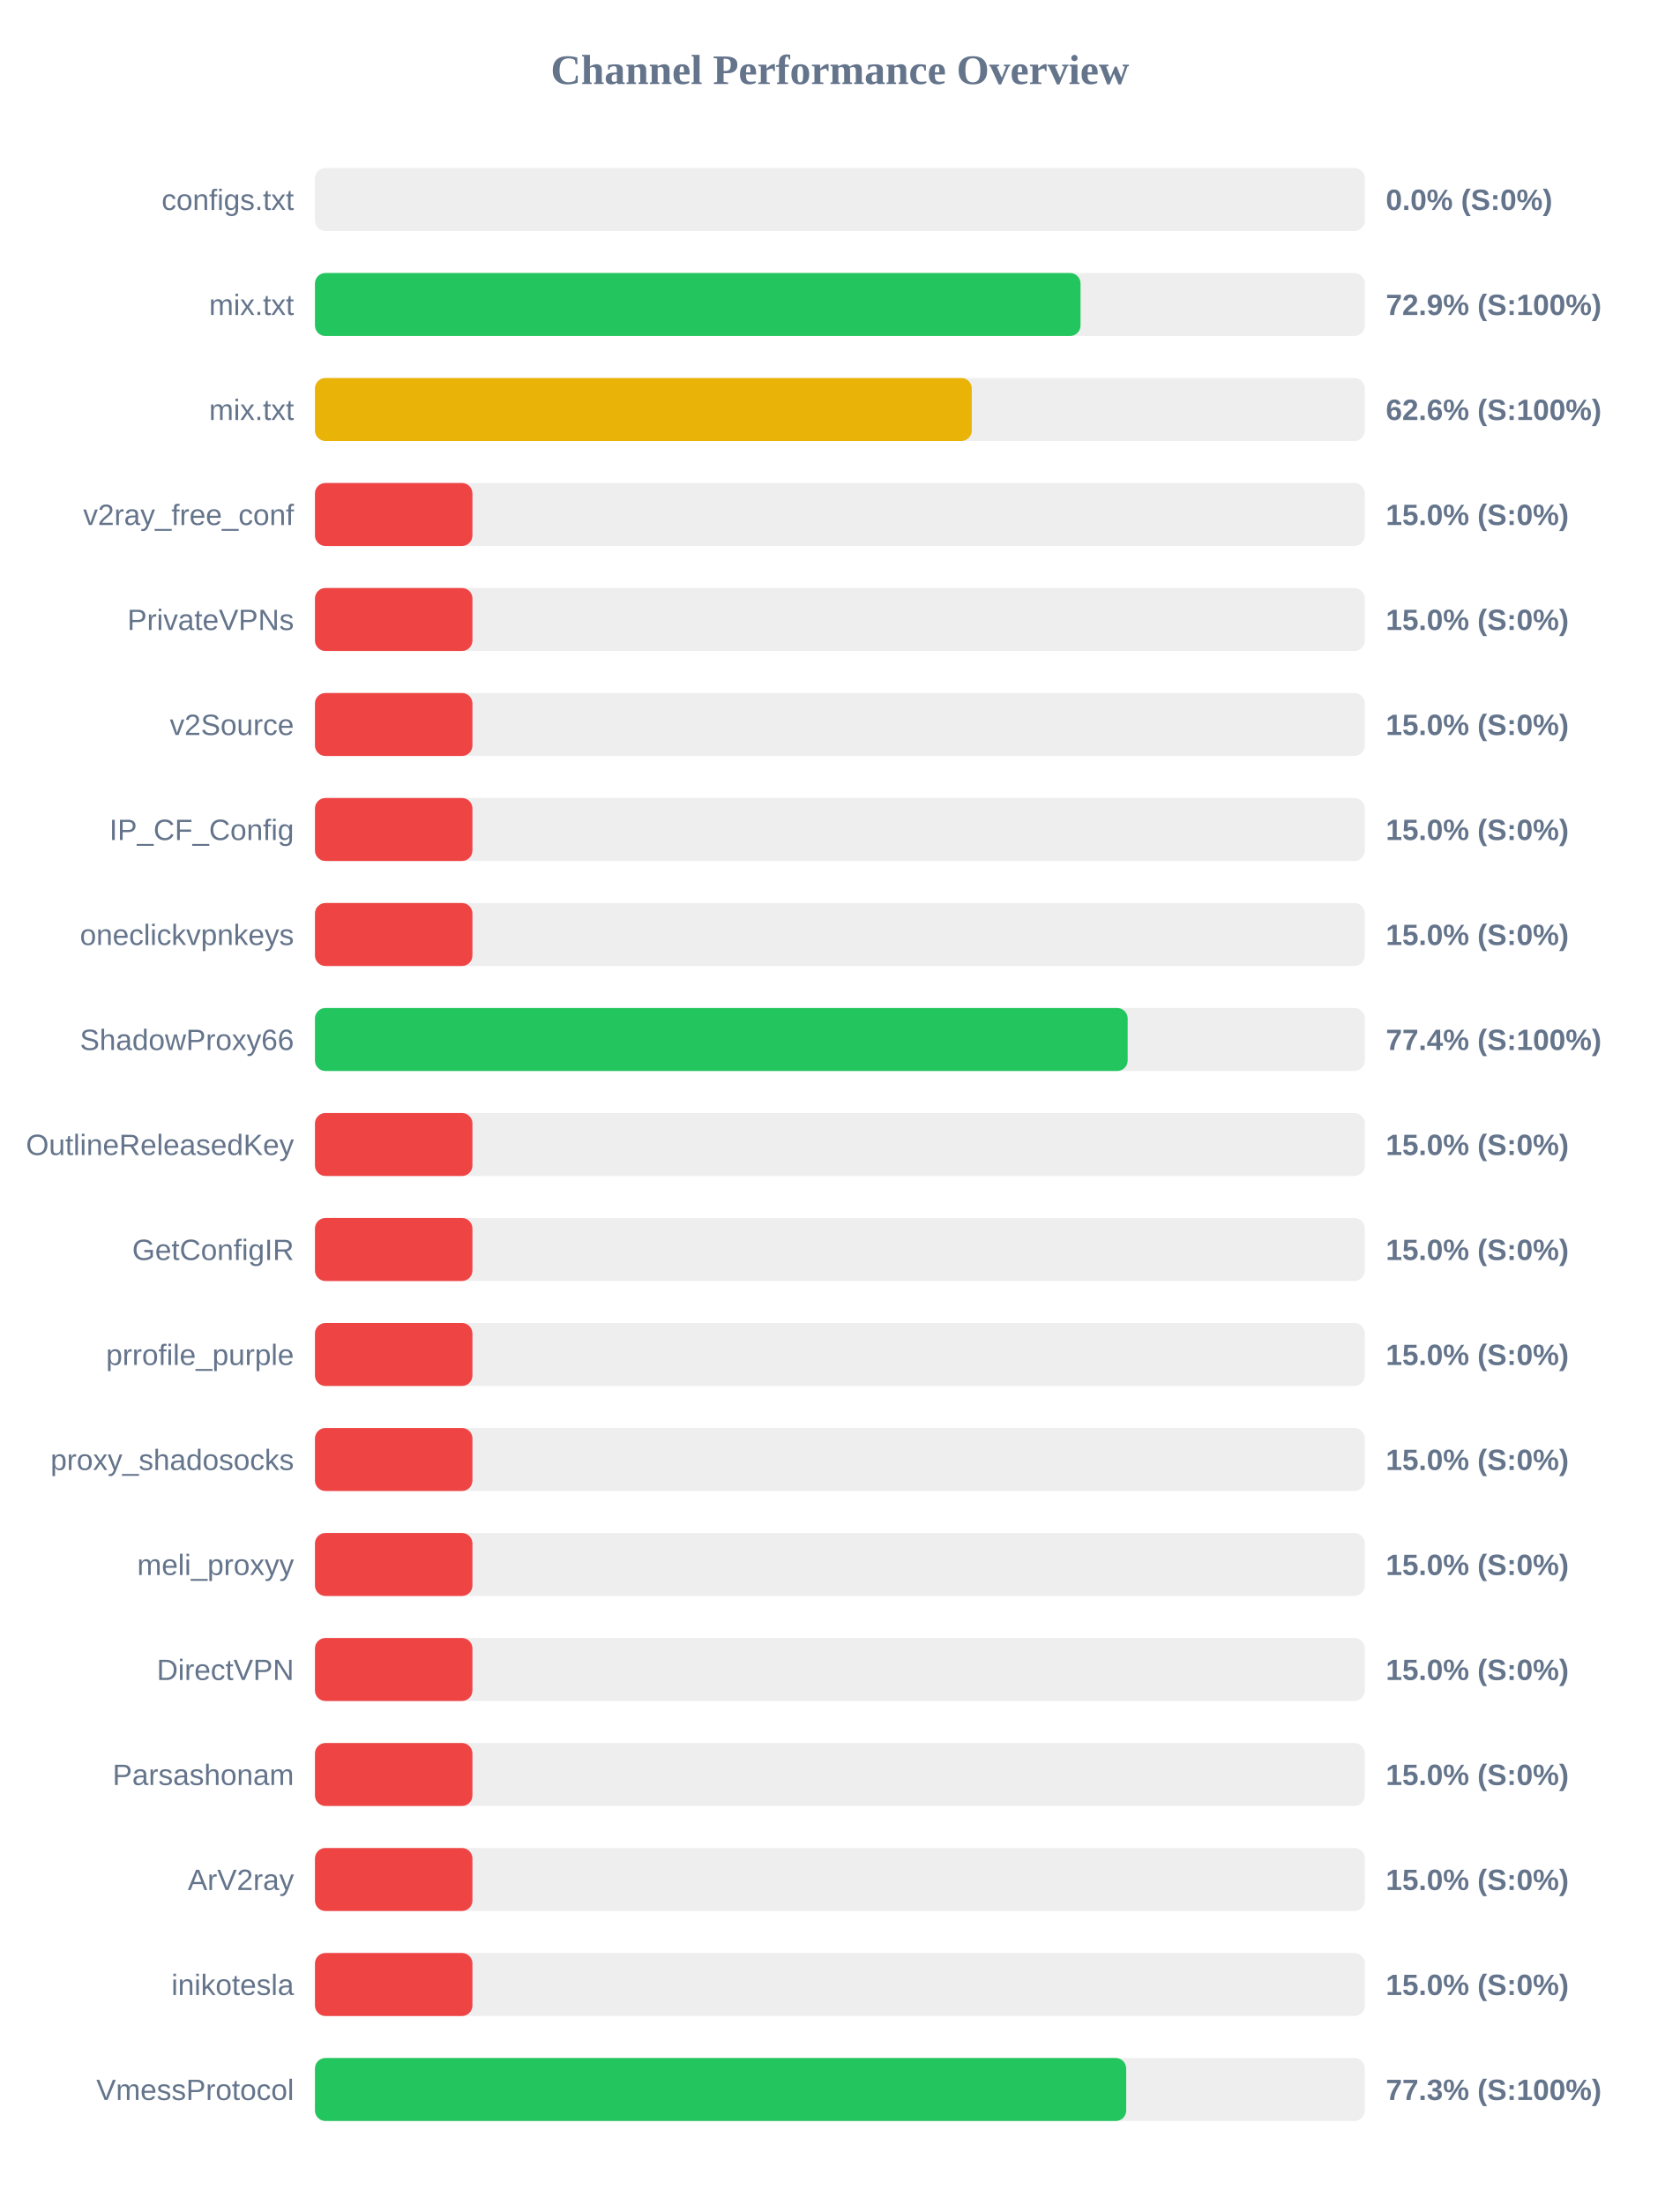
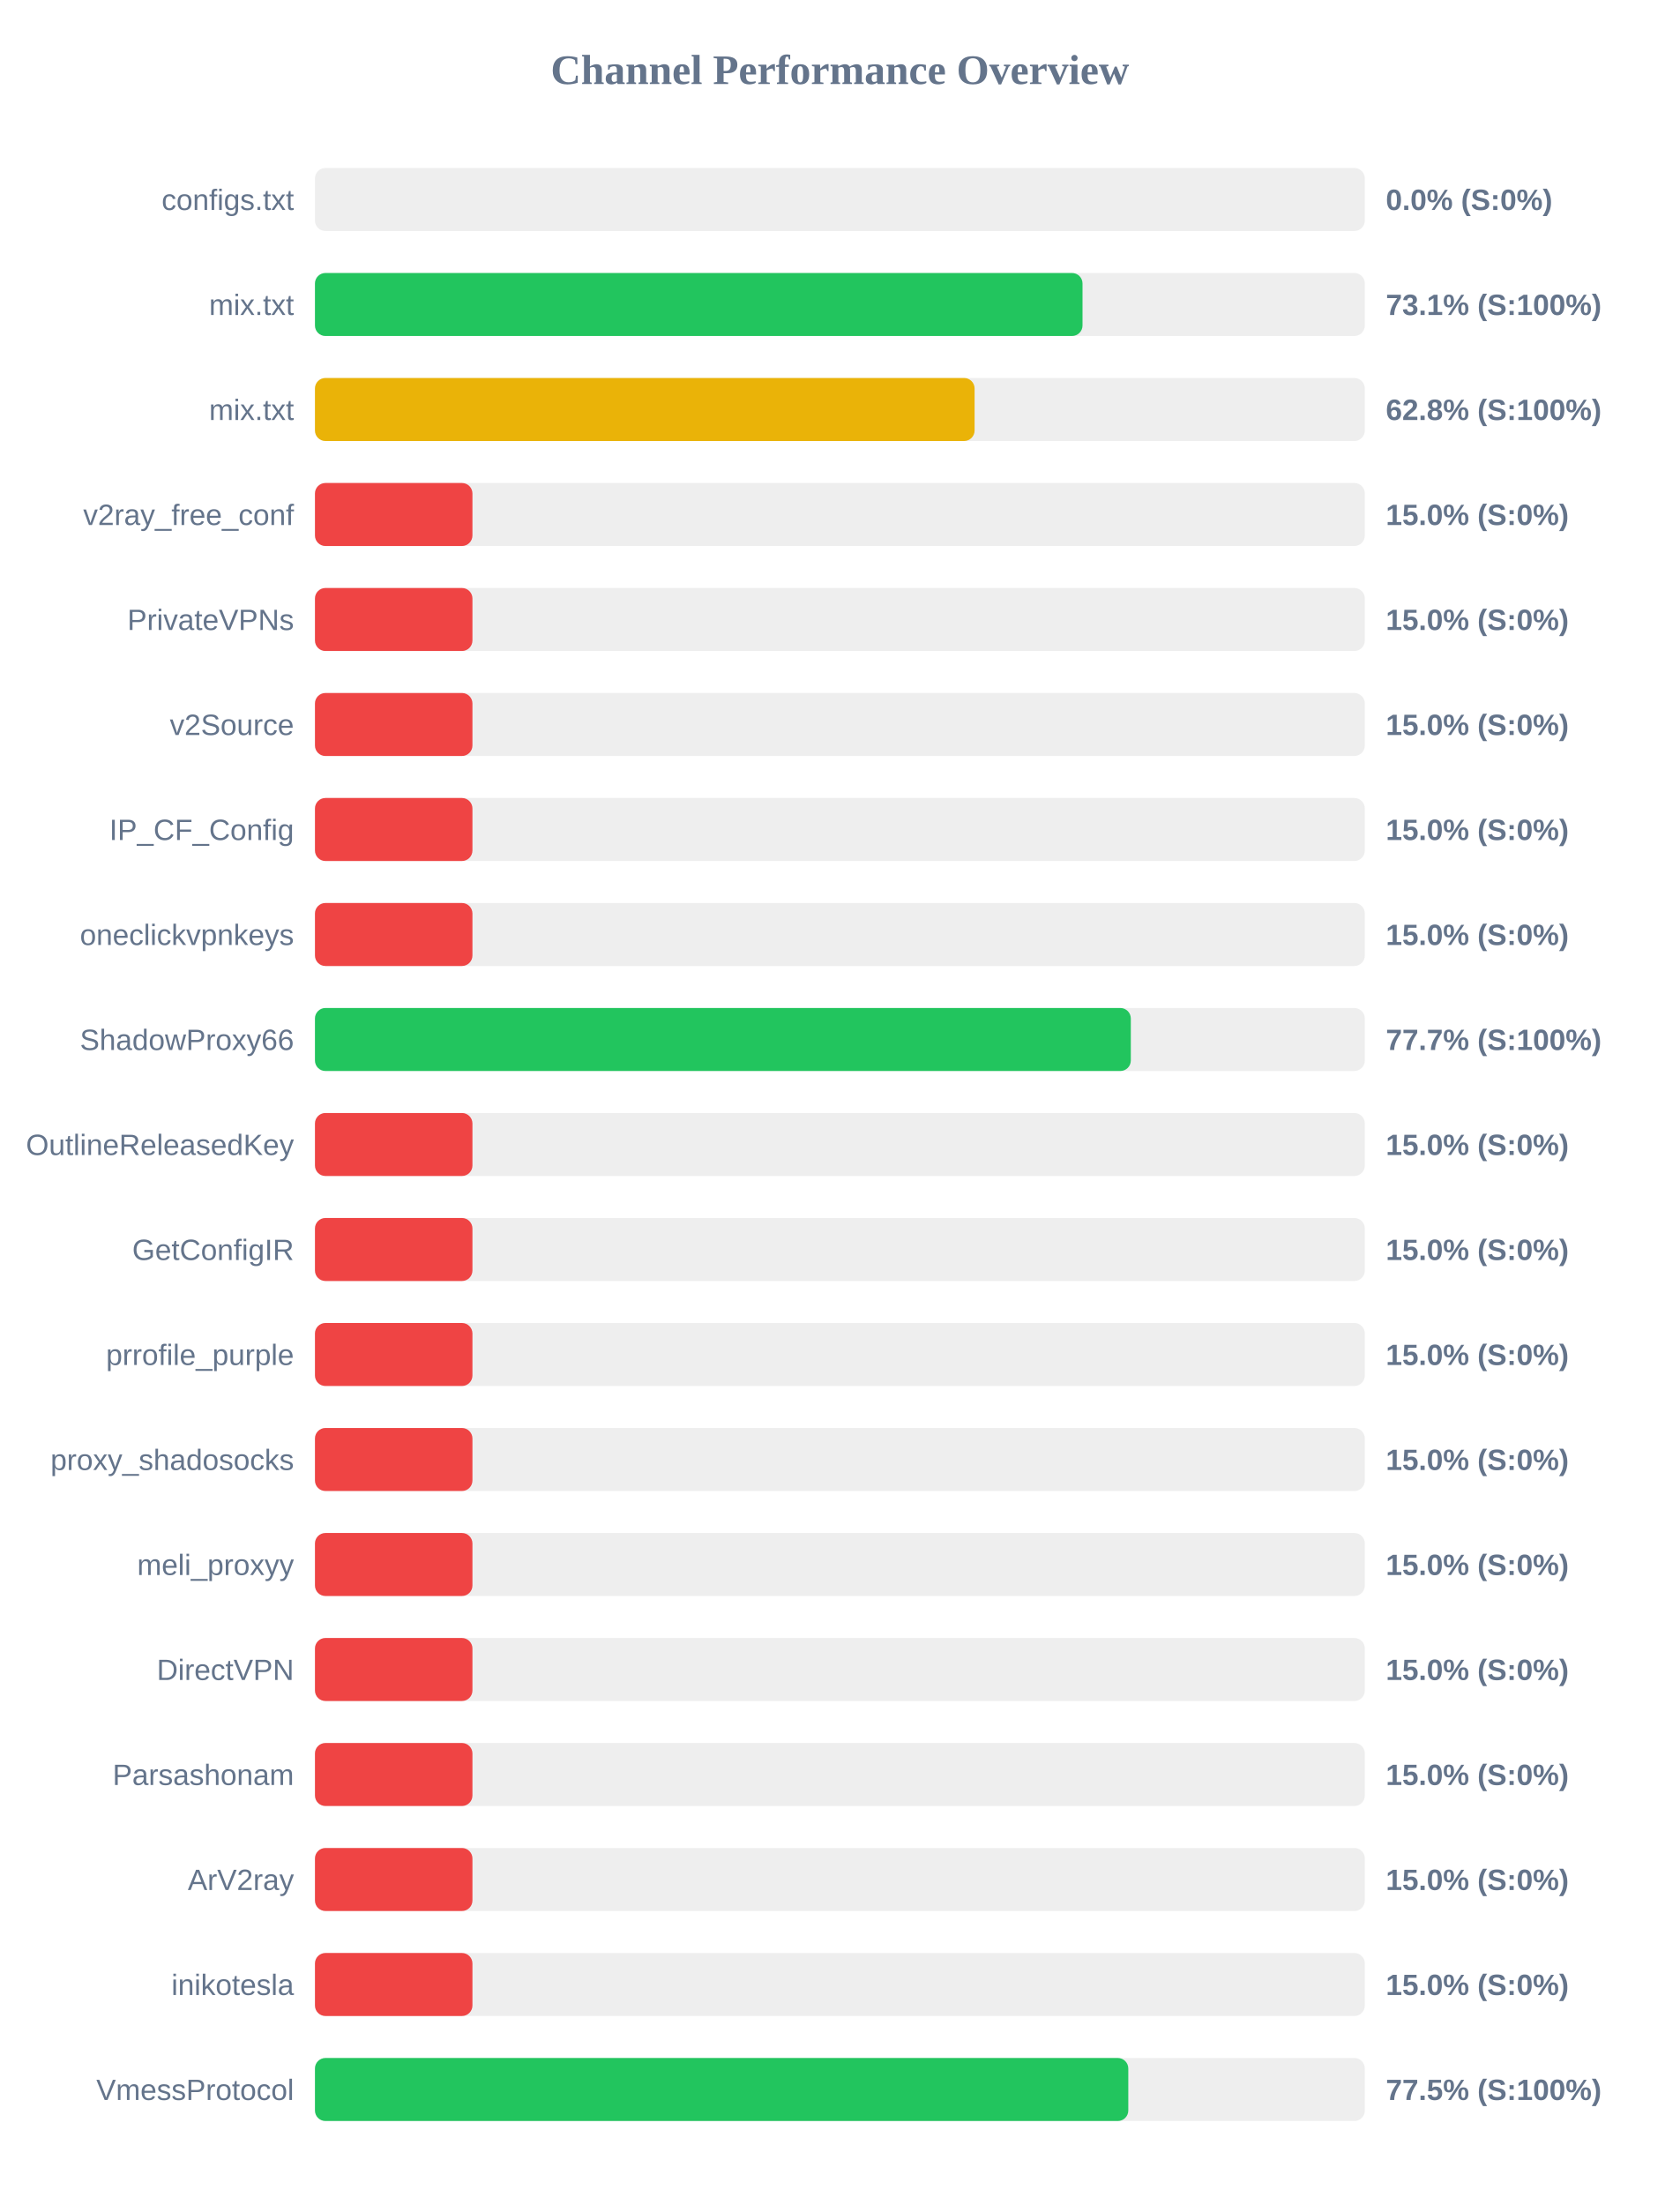
<svg xmlns="http://www.w3.org/2000/svg" width="800" height="1050" version="1.1">
  <style>
        .row { font: 14px Arial; fill: #64748b; }
        .score { font: bold 14px Arial; fill: #64748b; }
    </style>
  <text x="400" y="40" text-anchor="middle" font-size="20px" font-weight="bold" fill="#64748b">Channel Performance Overview</text>
  <rect x="150" y="80" width="500" height="30" fill="#eee" rx="5" />
  <rect x="150" y="80" width="0.0" height="30" fill="#ef4444" rx="5" />
  <text x="140" y="100" text-anchor="end" class="row">configs.txt</text>
  <text x="660" y="100" text-anchor="start" class="score">0.0% (S:0%)</text>
  <rect x="150" y="130" width="500" height="30" fill="#eee" rx="5" />
-   <rect x="150" y="130" width="364.6" height="30" fill="#22c55e" rx="5" />
+   <rect x="150" y="130" width="365.55" height="30" fill="#22c55e" rx="5" />
  <text x="140" y="150" text-anchor="end" class="row">mix.txt</text>
-   <text x="660" y="150" text-anchor="start" class="score">72.9% (S:100%)</text>
+   <text x="660" y="150" text-anchor="start" class="score">73.1% (S:100%)</text>
  <rect x="150" y="180" width="500" height="30" fill="#eee" rx="5" />
-   <rect x="150" y="180" width="312.8" height="30" fill="#eab308" rx="5" />
+   <rect x="150" y="180" width="314.15" height="30" fill="#eab308" rx="5" />
  <text x="140" y="200" text-anchor="end" class="row">mix.txt</text>
-   <text x="660" y="200" text-anchor="start" class="score">62.6% (S:100%)</text>
+   <text x="660" y="200" text-anchor="start" class="score">62.8% (S:100%)</text>
  <rect x="150" y="230" width="500" height="30" fill="#eee" rx="5" />
  <rect x="150" y="230" width="75.0" height="30" fill="#ef4444" rx="5" />
  <text x="140" y="250" text-anchor="end" class="row">v2ray_free_conf</text>
  <text x="660" y="250" text-anchor="start" class="score">15.0% (S:0%)</text>
  <rect x="150" y="280" width="500" height="30" fill="#eee" rx="5" />
  <rect x="150" y="280" width="75.0" height="30" fill="#ef4444" rx="5" />
  <text x="140" y="300" text-anchor="end" class="row">PrivateVPNs</text>
  <text x="660" y="300" text-anchor="start" class="score">15.0% (S:0%)</text>
  <rect x="150" y="330" width="500" height="30" fill="#eee" rx="5" />
  <rect x="150" y="330" width="75.0" height="30" fill="#ef4444" rx="5" />
  <text x="140" y="350" text-anchor="end" class="row">v2Source</text>
  <text x="660" y="350" text-anchor="start" class="score">15.0% (S:0%)</text>
  <rect x="150" y="380" width="500" height="30" fill="#eee" rx="5" />
  <rect x="150" y="380" width="75.0" height="30" fill="#ef4444" rx="5" />
  <text x="140" y="400" text-anchor="end" class="row">IP_CF_Config</text>
  <text x="660" y="400" text-anchor="start" class="score">15.0% (S:0%)</text>
  <rect x="150" y="430" width="500" height="30" fill="#eee" rx="5" />
  <rect x="150" y="430" width="75.0" height="30" fill="#ef4444" rx="5" />
  <text x="140" y="450" text-anchor="end" class="row">oneclickvpnkeys</text>
  <text x="660" y="450" text-anchor="start" class="score">15.0% (S:0%)</text>
  <rect x="150" y="480" width="500" height="30" fill="#eee" rx="5" />
-   <rect x="150" y="480" width="387.05" height="30" fill="#22c55e" rx="5" />
+   <rect x="150" y="480" width="388.55" height="30" fill="#22c55e" rx="5" />
  <text x="140" y="500" text-anchor="end" class="row">ShadowProxy66</text>
-   <text x="660" y="500" text-anchor="start" class="score">77.4% (S:100%)</text>
+   <text x="660" y="500" text-anchor="start" class="score">77.7% (S:100%)</text>
  <rect x="150" y="530" width="500" height="30" fill="#eee" rx="5" />
  <rect x="150" y="530" width="75.0" height="30" fill="#ef4444" rx="5" />
  <text x="140" y="550" text-anchor="end" class="row">OutlineReleasedKey</text>
  <text x="660" y="550" text-anchor="start" class="score">15.0% (S:0%)</text>
  <rect x="150" y="580" width="500" height="30" fill="#eee" rx="5" />
  <rect x="150" y="580" width="75.0" height="30" fill="#ef4444" rx="5" />
  <text x="140" y="600" text-anchor="end" class="row">GetConfigIR</text>
  <text x="660" y="600" text-anchor="start" class="score">15.0% (S:0%)</text>
  <rect x="150" y="630" width="500" height="30" fill="#eee" rx="5" />
  <rect x="150" y="630" width="75.0" height="30" fill="#ef4444" rx="5" />
  <text x="140" y="650" text-anchor="end" class="row">prrofile_purple</text>
  <text x="660" y="650" text-anchor="start" class="score">15.0% (S:0%)</text>
  <rect x="150" y="680" width="500" height="30" fill="#eee" rx="5" />
  <rect x="150" y="680" width="75.0" height="30" fill="#ef4444" rx="5" />
  <text x="140" y="700" text-anchor="end" class="row">proxy_shadosocks</text>
  <text x="660" y="700" text-anchor="start" class="score">15.0% (S:0%)</text>
  <rect x="150" y="730" width="500" height="30" fill="#eee" rx="5" />
  <rect x="150" y="730" width="75.0" height="30" fill="#ef4444" rx="5" />
  <text x="140" y="750" text-anchor="end" class="row">meli_proxyy</text>
  <text x="660" y="750" text-anchor="start" class="score">15.0% (S:0%)</text>
  <rect x="150" y="780" width="500" height="30" fill="#eee" rx="5" />
  <rect x="150" y="780" width="75.0" height="30" fill="#ef4444" rx="5" />
  <text x="140" y="800" text-anchor="end" class="row">DirectVPN</text>
  <text x="660" y="800" text-anchor="start" class="score">15.0% (S:0%)</text>
  <rect x="150" y="830" width="500" height="30" fill="#eee" rx="5" />
  <rect x="150" y="830" width="75.0" height="30" fill="#ef4444" rx="5" />
  <text x="140" y="850" text-anchor="end" class="row">Parsashonam</text>
  <text x="660" y="850" text-anchor="start" class="score">15.0% (S:0%)</text>
  <rect x="150" y="880" width="500" height="30" fill="#eee" rx="5" />
  <rect x="150" y="880" width="75.0" height="30" fill="#ef4444" rx="5" />
  <text x="140" y="900" text-anchor="end" class="row">ArV2ray</text>
  <text x="660" y="900" text-anchor="start" class="score">15.0% (S:0%)</text>
  <rect x="150" y="930" width="500" height="30" fill="#eee" rx="5" />
  <rect x="150" y="930" width="75.0" height="30" fill="#ef4444" rx="5" />
  <text x="140" y="950" text-anchor="end" class="row">inikotesla</text>
  <text x="660" y="950" text-anchor="start" class="score">15.0% (S:0%)</text>
  <rect x="150" y="980" width="500" height="30" fill="#eee" rx="5" />
-   <rect x="150" y="980" width="386.35" height="30" fill="#22c55e" rx="5" />
+   <rect x="150" y="980" width="387.35" height="30" fill="#22c55e" rx="5" />
  <text x="140" y="1000" text-anchor="end" class="row">VmessProtocol</text>
-   <text x="660" y="1000" text-anchor="start" class="score">77.3% (S:100%)</text>
+   <text x="660" y="1000" text-anchor="start" class="score">77.5% (S:100%)</text>
</svg>
